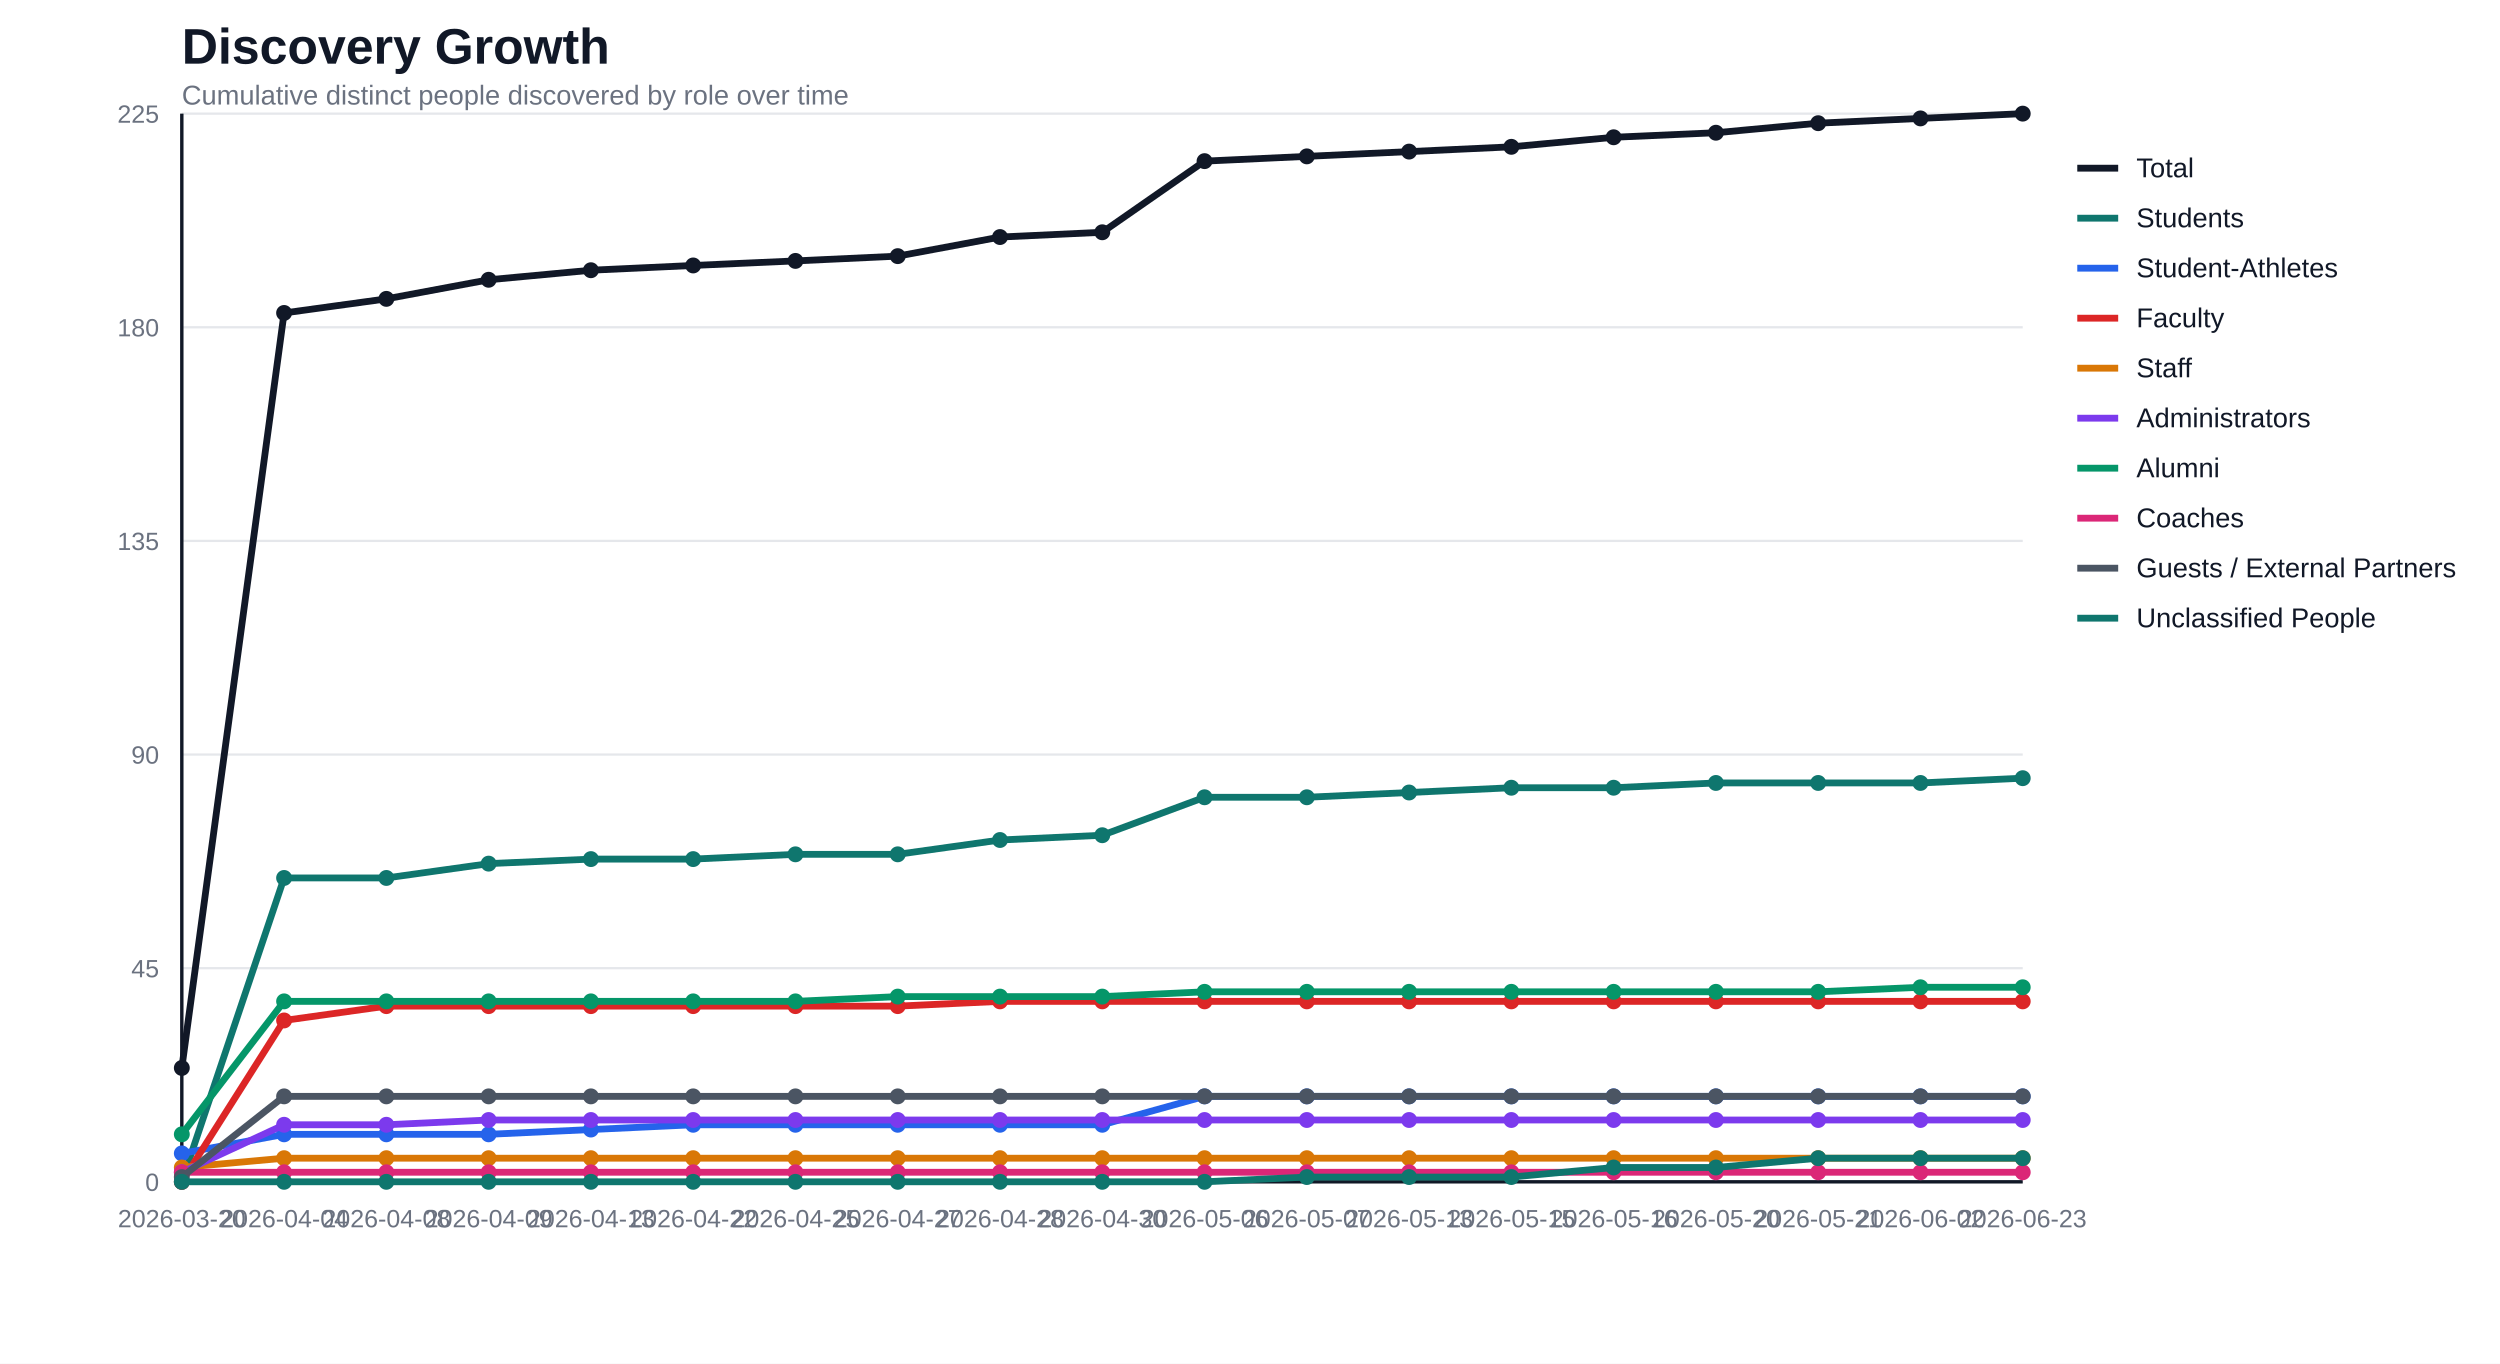
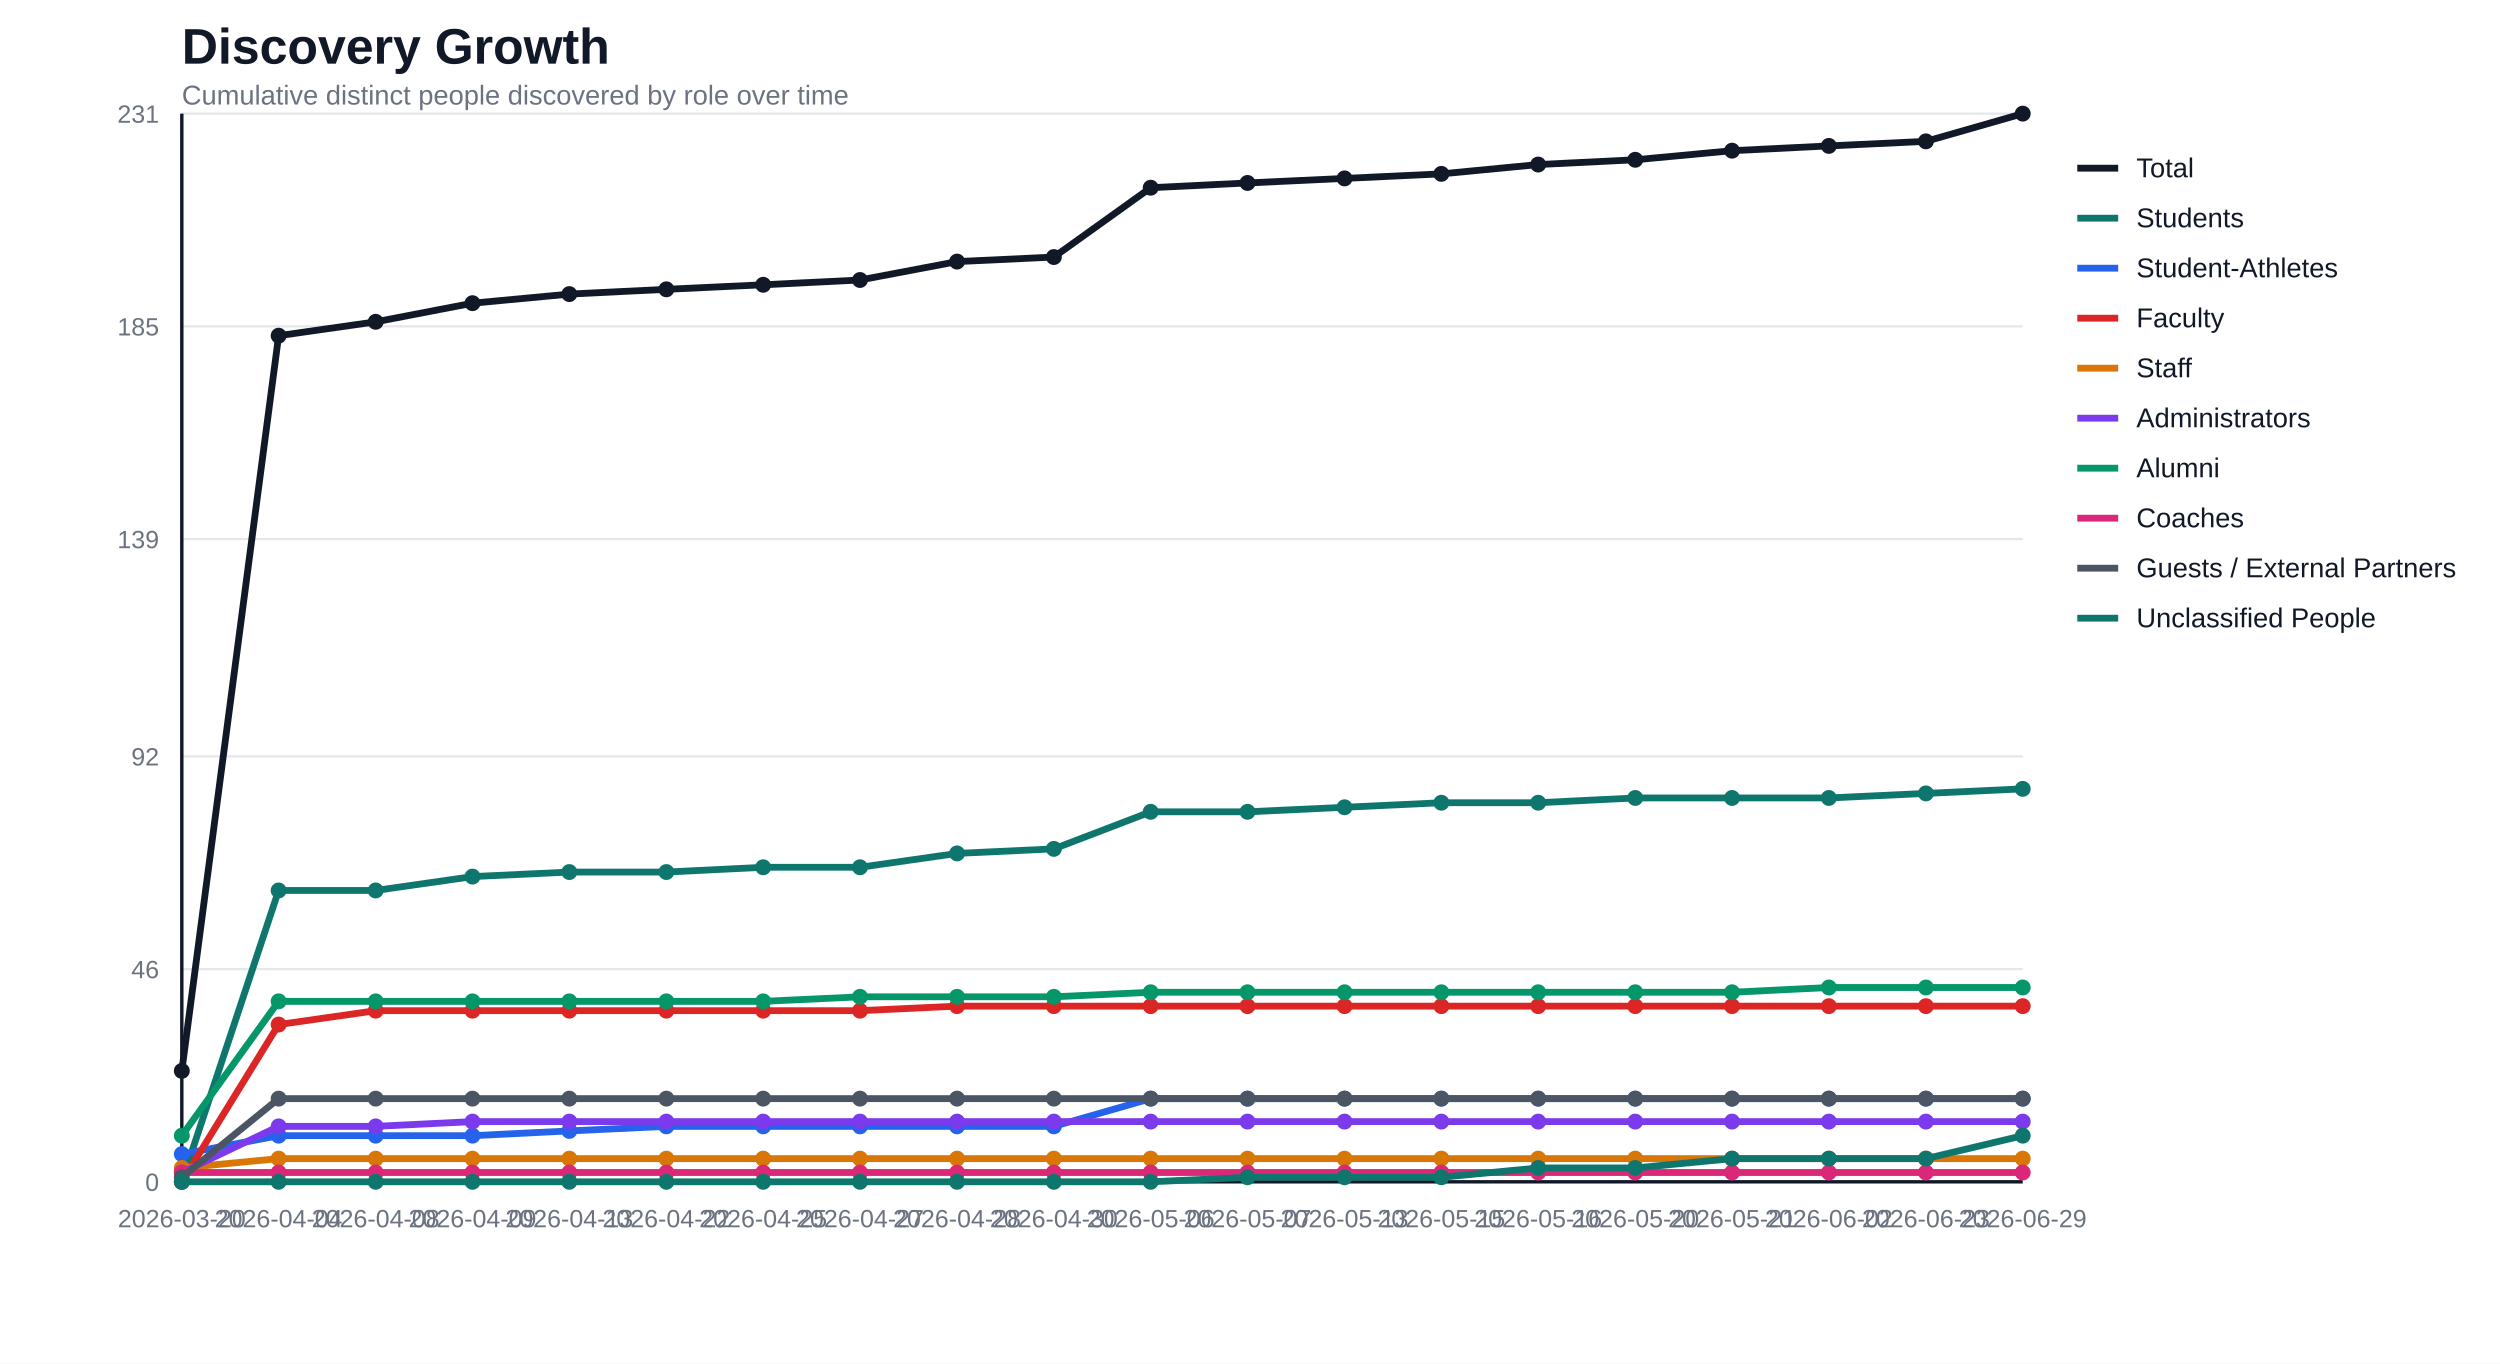
<svg xmlns="http://www.w3.org/2000/svg" width="1100" height="600" viewBox="0 0 1100 600">
  <rect width="100%" height="100%" fill="#ffffff" />
  <text x="80" y="28" font-family="Segoe UI, Arial, sans-serif" font-size="22" font-weight="700" fill="#111827">Discovery Growth</text>
  <text x="80" y="46" font-family="Segoe UI, Arial, sans-serif" font-size="12" fill="#6b7280">Cumulative distinct people discovered by role over time</text>
  <line x1="80" y1="520.0" x2="890" y2="520.0" stroke="#e5e7eb" stroke-width="1" />
  <text x="70" y="524.0" text-anchor="end" font-family="Segoe UI, Arial, sans-serif" font-size="11" fill="#6b7280">0</text>
-   <line x1="80" y1="426.0" x2="890" y2="426.0" stroke="#e5e7eb" stroke-width="1" />
-   <text x="70" y="430.0" text-anchor="end" font-family="Segoe UI, Arial, sans-serif" font-size="11" fill="#6b7280">45</text>
-   <line x1="80" y1="332.0" x2="890" y2="332.0" stroke="#e5e7eb" stroke-width="1" />
-   <text x="70" y="336.0" text-anchor="end" font-family="Segoe UI, Arial, sans-serif" font-size="11" fill="#6b7280">90</text>
-   <line x1="80" y1="238.0" x2="890" y2="238.0" stroke="#e5e7eb" stroke-width="1" />
-   <text x="70" y="242.0" text-anchor="end" font-family="Segoe UI, Arial, sans-serif" font-size="11" fill="#6b7280">135</text>
-   <line x1="80" y1="144.0" x2="890" y2="144.0" stroke="#e5e7eb" stroke-width="1" />
-   <text x="70" y="148.0" text-anchor="end" font-family="Segoe UI, Arial, sans-serif" font-size="11" fill="#6b7280">180</text>
+   <line x1="80" y1="426.4" x2="890" y2="426.4" stroke="#e5e7eb" stroke-width="1" />
+   <text x="70" y="430.4" text-anchor="end" font-family="Segoe UI, Arial, sans-serif" font-size="11" fill="#6b7280">46</text>
+   <line x1="80" y1="332.8" x2="890" y2="332.8" stroke="#e5e7eb" stroke-width="1" />
+   <text x="70" y="336.8" text-anchor="end" font-family="Segoe UI, Arial, sans-serif" font-size="11" fill="#6b7280">92</text>
+   <line x1="80" y1="237.2" x2="890" y2="237.2" stroke="#e5e7eb" stroke-width="1" />
+   <text x="70" y="241.2" text-anchor="end" font-family="Segoe UI, Arial, sans-serif" font-size="11" fill="#6b7280">139</text>
+   <line x1="80" y1="143.6" x2="890" y2="143.6" stroke="#e5e7eb" stroke-width="1" />
+   <text x="70" y="147.6" text-anchor="end" font-family="Segoe UI, Arial, sans-serif" font-size="11" fill="#6b7280">185</text>
  <line x1="80" y1="50.0" x2="890" y2="50.0" stroke="#e5e7eb" stroke-width="1" />
-   <text x="70" y="54.0" text-anchor="end" font-family="Segoe UI, Arial, sans-serif" font-size="11" fill="#6b7280">225</text>
+   <text x="70" y="54.0" text-anchor="end" font-family="Segoe UI, Arial, sans-serif" font-size="11" fill="#6b7280">231</text>
  <line x1="80" y1="50" x2="80" y2="520" stroke="#111827" stroke-width="1.5" />
  <line x1="80" y1="520" x2="890" y2="520" stroke="#111827" stroke-width="1.5" />
  <text x="80.0" y="540" text-anchor="middle" font-family="Segoe UI, Arial, sans-serif" font-size="11" fill="#6b7280">2026-03-20</text>
-   <text x="125.0" y="540" text-anchor="middle" font-family="Segoe UI, Arial, sans-serif" font-size="11" fill="#6b7280">2026-04-04</text>
-   <text x="170.0" y="540" text-anchor="middle" font-family="Segoe UI, Arial, sans-serif" font-size="11" fill="#6b7280">2026-04-08</text>
-   <text x="215.0" y="540" text-anchor="middle" font-family="Segoe UI, Arial, sans-serif" font-size="11" fill="#6b7280">2026-04-09</text>
-   <text x="260.0" y="540" text-anchor="middle" font-family="Segoe UI, Arial, sans-serif" font-size="11" fill="#6b7280">2026-04-13</text>
-   <text x="305.0" y="540" text-anchor="middle" font-family="Segoe UI, Arial, sans-serif" font-size="11" fill="#6b7280">2026-04-22</text>
-   <text x="350.0" y="540" text-anchor="middle" font-family="Segoe UI, Arial, sans-serif" font-size="11" fill="#6b7280">2026-04-25</text>
-   <text x="395.0" y="540" text-anchor="middle" font-family="Segoe UI, Arial, sans-serif" font-size="11" fill="#6b7280">2026-04-27</text>
-   <text x="440.0" y="540" text-anchor="middle" font-family="Segoe UI, Arial, sans-serif" font-size="11" fill="#6b7280">2026-04-28</text>
-   <text x="485.0" y="540" text-anchor="middle" font-family="Segoe UI, Arial, sans-serif" font-size="11" fill="#6b7280">2026-04-30</text>
-   <text x="530.0" y="540" text-anchor="middle" font-family="Segoe UI, Arial, sans-serif" font-size="11" fill="#6b7280">2026-05-06</text>
-   <text x="575.0" y="540" text-anchor="middle" font-family="Segoe UI, Arial, sans-serif" font-size="11" fill="#6b7280">2026-05-07</text>
-   <text x="620.0" y="540" text-anchor="middle" font-family="Segoe UI, Arial, sans-serif" font-size="11" fill="#6b7280">2026-05-13</text>
-   <text x="665.0" y="540" text-anchor="middle" font-family="Segoe UI, Arial, sans-serif" font-size="11" fill="#6b7280">2026-05-15</text>
-   <text x="710.0" y="540" text-anchor="middle" font-family="Segoe UI, Arial, sans-serif" font-size="11" fill="#6b7280">2026-05-16</text>
-   <text x="755.0" y="540" text-anchor="middle" font-family="Segoe UI, Arial, sans-serif" font-size="11" fill="#6b7280">2026-05-20</text>
-   <text x="800.0" y="540" text-anchor="middle" font-family="Segoe UI, Arial, sans-serif" font-size="11" fill="#6b7280">2026-05-21</text>
-   <text x="845.0" y="540" text-anchor="middle" font-family="Segoe UI, Arial, sans-serif" font-size="11" fill="#6b7280">2026-06-02</text>
-   <text x="890.0" y="540" text-anchor="middle" font-family="Segoe UI, Arial, sans-serif" font-size="11" fill="#6b7280">2026-06-23</text>
-   <polyline fill="none" stroke="#111827" stroke-width="3" stroke-linejoin="round" stroke-linecap="round" points="80.0,469.9 125.0,137.7 170.0,131.5 215.0,123.1 260.0,118.9 305.0,116.8 350.0,114.8 395.0,112.7 440.0,104.3 485.0,102.2 530.0,70.9 575.0,68.8 620.0,66.7 665.0,64.6 710.0,60.4 755.0,58.4 800.0,54.2 845.0,52.1 890.0,50.0" />
-   <circle cx="80.0" cy="469.9" r="3.5" fill="#111827" />
-   <circle cx="125.0" cy="137.7" r="3.5" fill="#111827" />
-   <circle cx="170.0" cy="131.5" r="3.5" fill="#111827" />
-   <circle cx="215.0" cy="123.1" r="3.5" fill="#111827" />
-   <circle cx="260.0" cy="118.9" r="3.5" fill="#111827" />
-   <circle cx="305.0" cy="116.8" r="3.5" fill="#111827" />
-   <circle cx="350.0" cy="114.8" r="3.5" fill="#111827" />
-   <circle cx="395.0" cy="112.7" r="3.5" fill="#111827" />
-   <circle cx="440.0" cy="104.3" r="3.5" fill="#111827" />
-   <circle cx="485.0" cy="102.2" r="3.5" fill="#111827" />
-   <circle cx="530.0" cy="70.9" r="3.5" fill="#111827" />
-   <circle cx="575.0" cy="68.8" r="3.5" fill="#111827" />
-   <circle cx="620.0" cy="66.7" r="3.5" fill="#111827" />
-   <circle cx="665.0" cy="64.6" r="3.5" fill="#111827" />
-   <circle cx="710.0" cy="60.4" r="3.5" fill="#111827" />
-   <circle cx="755.0" cy="58.4" r="3.5" fill="#111827" />
-   <circle cx="800.0" cy="54.2" r="3.5" fill="#111827" />
-   <circle cx="845.0" cy="52.1" r="3.5" fill="#111827" />
+   <text x="122.6" y="540" text-anchor="middle" font-family="Segoe UI, Arial, sans-serif" font-size="11" fill="#6b7280">2026-04-04</text>
+   <text x="165.3" y="540" text-anchor="middle" font-family="Segoe UI, Arial, sans-serif" font-size="11" fill="#6b7280">2026-04-08</text>
+   <text x="207.9" y="540" text-anchor="middle" font-family="Segoe UI, Arial, sans-serif" font-size="11" fill="#6b7280">2026-04-09</text>
+   <text x="250.5" y="540" text-anchor="middle" font-family="Segoe UI, Arial, sans-serif" font-size="11" fill="#6b7280">2026-04-13</text>
+   <text x="293.2" y="540" text-anchor="middle" font-family="Segoe UI, Arial, sans-serif" font-size="11" fill="#6b7280">2026-04-22</text>
+   <text x="335.8" y="540" text-anchor="middle" font-family="Segoe UI, Arial, sans-serif" font-size="11" fill="#6b7280">2026-04-25</text>
+   <text x="378.4" y="540" text-anchor="middle" font-family="Segoe UI, Arial, sans-serif" font-size="11" fill="#6b7280">2026-04-27</text>
+   <text x="421.1" y="540" text-anchor="middle" font-family="Segoe UI, Arial, sans-serif" font-size="11" fill="#6b7280">2026-04-28</text>
+   <text x="463.7" y="540" text-anchor="middle" font-family="Segoe UI, Arial, sans-serif" font-size="11" fill="#6b7280">2026-04-30</text>
+   <text x="506.3" y="540" text-anchor="middle" font-family="Segoe UI, Arial, sans-serif" font-size="11" fill="#6b7280">2026-05-06</text>
+   <text x="548.9" y="540" text-anchor="middle" font-family="Segoe UI, Arial, sans-serif" font-size="11" fill="#6b7280">2026-05-07</text>
+   <text x="591.6" y="540" text-anchor="middle" font-family="Segoe UI, Arial, sans-serif" font-size="11" fill="#6b7280">2026-05-13</text>
+   <text x="634.2" y="540" text-anchor="middle" font-family="Segoe UI, Arial, sans-serif" font-size="11" fill="#6b7280">2026-05-15</text>
+   <text x="676.8" y="540" text-anchor="middle" font-family="Segoe UI, Arial, sans-serif" font-size="11" fill="#6b7280">2026-05-16</text>
+   <text x="719.5" y="540" text-anchor="middle" font-family="Segoe UI, Arial, sans-serif" font-size="11" fill="#6b7280">2026-05-20</text>
+   <text x="762.1" y="540" text-anchor="middle" font-family="Segoe UI, Arial, sans-serif" font-size="11" fill="#6b7280">2026-05-21</text>
+   <text x="804.7" y="540" text-anchor="middle" font-family="Segoe UI, Arial, sans-serif" font-size="11" fill="#6b7280">2026-06-02</text>
+   <text x="847.4" y="540" text-anchor="middle" font-family="Segoe UI, Arial, sans-serif" font-size="11" fill="#6b7280">2026-06-23</text>
+   <text x="890.0" y="540" text-anchor="middle" font-family="Segoe UI, Arial, sans-serif" font-size="11" fill="#6b7280">2026-06-29</text>
+   <polyline fill="none" stroke="#111827" stroke-width="3" stroke-linejoin="round" stroke-linecap="round" points="80.0,471.2 122.6,147.7 165.3,141.6 207.9,133.4 250.5,129.4 293.2,127.3 335.8,125.3 378.4,123.2 421.1,115.1 463.7,113.1 506.3,82.6 548.9,80.5 591.6,78.5 634.2,76.5 676.8,72.4 719.5,70.3 762.1,66.3 804.7,64.2 847.4,62.2 890.0,50.0" />
+   <circle cx="80.0" cy="471.2" r="3.5" fill="#111827" />
+   <circle cx="122.6" cy="147.7" r="3.5" fill="#111827" />
+   <circle cx="165.3" cy="141.6" r="3.5" fill="#111827" />
+   <circle cx="207.9" cy="133.4" r="3.5" fill="#111827" />
+   <circle cx="250.5" cy="129.4" r="3.5" fill="#111827" />
+   <circle cx="293.2" cy="127.3" r="3.5" fill="#111827" />
+   <circle cx="335.8" cy="125.3" r="3.5" fill="#111827" />
+   <circle cx="378.4" cy="123.2" r="3.5" fill="#111827" />
+   <circle cx="421.1" cy="115.1" r="3.5" fill="#111827" />
+   <circle cx="463.7" cy="113.1" r="3.5" fill="#111827" />
+   <circle cx="506.3" cy="82.6" r="3.5" fill="#111827" />
+   <circle cx="548.9" cy="80.5" r="3.5" fill="#111827" />
+   <circle cx="591.6" cy="78.5" r="3.5" fill="#111827" />
+   <circle cx="634.2" cy="76.5" r="3.5" fill="#111827" />
+   <circle cx="676.8" cy="72.4" r="3.5" fill="#111827" />
+   <circle cx="719.5" cy="70.3" r="3.5" fill="#111827" />
+   <circle cx="762.1" cy="66.3" r="3.5" fill="#111827" />
+   <circle cx="804.7" cy="64.2" r="3.5" fill="#111827" />
+   <circle cx="847.4" cy="62.2" r="3.5" fill="#111827" />
  <circle cx="890.0" cy="50.0" r="3.5" fill="#111827" />
-   <polyline fill="none" stroke="#0f766e" stroke-width="3" stroke-linejoin="round" stroke-linecap="round" points="80.0,520.0 125.0,386.3 170.0,386.3 215.0,380.0 260.0,378.0 305.0,378.0 350.0,375.9 395.0,375.9 440.0,369.6 485.0,367.5 530.0,350.8 575.0,350.8 620.0,348.7 665.0,346.6 710.0,346.6 755.0,344.5 800.0,344.5 845.0,344.5 890.0,342.4" />
+   <polyline fill="none" stroke="#0f766e" stroke-width="3" stroke-linejoin="round" stroke-linecap="round" points="80.0,520.0 122.6,391.8 165.3,391.8 207.9,385.7 250.5,383.7 293.2,383.7 335.8,381.6 378.4,381.6 421.1,375.5 463.7,373.5 506.3,357.2 548.9,357.2 591.6,355.2 634.2,353.2 676.8,353.2 719.5,351.1 762.1,351.1 804.7,351.1 847.4,349.1 890.0,347.1" />
  <circle cx="80.0" cy="520.0" r="3.5" fill="#0f766e" />
-   <circle cx="125.0" cy="386.3" r="3.5" fill="#0f766e" />
-   <circle cx="170.0" cy="386.3" r="3.5" fill="#0f766e" />
-   <circle cx="215.0" cy="380.0" r="3.5" fill="#0f766e" />
-   <circle cx="260.0" cy="378.0" r="3.5" fill="#0f766e" />
-   <circle cx="305.0" cy="378.0" r="3.5" fill="#0f766e" />
-   <circle cx="350.0" cy="375.9" r="3.5" fill="#0f766e" />
-   <circle cx="395.0" cy="375.9" r="3.5" fill="#0f766e" />
-   <circle cx="440.0" cy="369.6" r="3.5" fill="#0f766e" />
-   <circle cx="485.0" cy="367.5" r="3.5" fill="#0f766e" />
-   <circle cx="530.0" cy="350.8" r="3.5" fill="#0f766e" />
-   <circle cx="575.0" cy="350.8" r="3.5" fill="#0f766e" />
-   <circle cx="620.0" cy="348.7" r="3.5" fill="#0f766e" />
-   <circle cx="665.0" cy="346.6" r="3.5" fill="#0f766e" />
-   <circle cx="710.0" cy="346.6" r="3.5" fill="#0f766e" />
-   <circle cx="755.0" cy="344.5" r="3.5" fill="#0f766e" />
-   <circle cx="800.0" cy="344.5" r="3.5" fill="#0f766e" />
-   <circle cx="845.0" cy="344.5" r="3.5" fill="#0f766e" />
-   <circle cx="890.0" cy="342.4" r="3.5" fill="#0f766e" />
-   <polyline fill="none" stroke="#2563eb" stroke-width="3" stroke-linejoin="round" stroke-linecap="round" points="80.0,507.5 125.0,499.1 170.0,499.1 215.0,499.1 260.0,497.0 305.0,494.9 350.0,494.9 395.0,494.9 440.0,494.9 485.0,494.9 530.0,482.4 575.0,482.4 620.0,482.4 665.0,482.4 710.0,482.4 755.0,482.4 800.0,482.4 845.0,482.4 890.0,482.4" />
-   <circle cx="80.0" cy="507.5" r="3.5" fill="#2563eb" />
-   <circle cx="125.0" cy="499.1" r="3.5" fill="#2563eb" />
-   <circle cx="170.0" cy="499.1" r="3.5" fill="#2563eb" />
-   <circle cx="215.0" cy="499.1" r="3.5" fill="#2563eb" />
-   <circle cx="260.0" cy="497.0" r="3.5" fill="#2563eb" />
-   <circle cx="305.0" cy="494.9" r="3.5" fill="#2563eb" />
-   <circle cx="350.0" cy="494.9" r="3.5" fill="#2563eb" />
-   <circle cx="395.0" cy="494.9" r="3.5" fill="#2563eb" />
-   <circle cx="440.0" cy="494.9" r="3.5" fill="#2563eb" />
-   <circle cx="485.0" cy="494.9" r="3.5" fill="#2563eb" />
-   <circle cx="530.0" cy="482.4" r="3.5" fill="#2563eb" />
-   <circle cx="575.0" cy="482.4" r="3.5" fill="#2563eb" />
-   <circle cx="620.0" cy="482.4" r="3.5" fill="#2563eb" />
-   <circle cx="665.0" cy="482.4" r="3.5" fill="#2563eb" />
-   <circle cx="710.0" cy="482.4" r="3.5" fill="#2563eb" />
-   <circle cx="755.0" cy="482.4" r="3.5" fill="#2563eb" />
-   <circle cx="800.0" cy="482.4" r="3.5" fill="#2563eb" />
-   <circle cx="845.0" cy="482.4" r="3.5" fill="#2563eb" />
-   <circle cx="890.0" cy="482.4" r="3.5" fill="#2563eb" />
-   <polyline fill="none" stroke="#dc2626" stroke-width="3" stroke-linejoin="round" stroke-linecap="round" points="80.0,520.0 125.0,449.0 170.0,442.7 215.0,442.7 260.0,442.7 305.0,442.7 350.0,442.7 395.0,442.7 440.0,440.6 485.0,440.6 530.0,440.6 575.0,440.6 620.0,440.6 665.0,440.6 710.0,440.6 755.0,440.6 800.0,440.6 845.0,440.6 890.0,440.6" />
+   <circle cx="122.6" cy="391.8" r="3.5" fill="#0f766e" />
+   <circle cx="165.3" cy="391.8" r="3.5" fill="#0f766e" />
+   <circle cx="207.9" cy="385.7" r="3.5" fill="#0f766e" />
+   <circle cx="250.5" cy="383.7" r="3.5" fill="#0f766e" />
+   <circle cx="293.2" cy="383.7" r="3.5" fill="#0f766e" />
+   <circle cx="335.8" cy="381.6" r="3.5" fill="#0f766e" />
+   <circle cx="378.4" cy="381.6" r="3.5" fill="#0f766e" />
+   <circle cx="421.1" cy="375.5" r="3.5" fill="#0f766e" />
+   <circle cx="463.7" cy="373.5" r="3.5" fill="#0f766e" />
+   <circle cx="506.3" cy="357.2" r="3.5" fill="#0f766e" />
+   <circle cx="548.9" cy="357.2" r="3.5" fill="#0f766e" />
+   <circle cx="591.6" cy="355.2" r="3.5" fill="#0f766e" />
+   <circle cx="634.2" cy="353.2" r="3.5" fill="#0f766e" />
+   <circle cx="676.8" cy="353.2" r="3.5" fill="#0f766e" />
+   <circle cx="719.5" cy="351.1" r="3.5" fill="#0f766e" />
+   <circle cx="762.1" cy="351.1" r="3.5" fill="#0f766e" />
+   <circle cx="804.7" cy="351.1" r="3.5" fill="#0f766e" />
+   <circle cx="847.4" cy="349.1" r="3.5" fill="#0f766e" />
+   <circle cx="890.0" cy="347.1" r="3.5" fill="#0f766e" />
+   <polyline fill="none" stroke="#2563eb" stroke-width="3" stroke-linejoin="round" stroke-linecap="round" points="80.0,507.8 122.6,499.7 165.3,499.7 207.9,499.7 250.5,497.6 293.2,495.6 335.8,495.6 378.4,495.6 421.1,495.6 463.7,495.6 506.3,483.4 548.9,483.4 591.6,483.4 634.2,483.4 676.8,483.4 719.5,483.4 762.1,483.4 804.7,483.4 847.4,483.4 890.0,483.4" />
+   <circle cx="80.0" cy="507.8" r="3.5" fill="#2563eb" />
+   <circle cx="122.6" cy="499.7" r="3.5" fill="#2563eb" />
+   <circle cx="165.3" cy="499.7" r="3.5" fill="#2563eb" />
+   <circle cx="207.9" cy="499.7" r="3.5" fill="#2563eb" />
+   <circle cx="250.5" cy="497.6" r="3.5" fill="#2563eb" />
+   <circle cx="293.2" cy="495.6" r="3.5" fill="#2563eb" />
+   <circle cx="335.8" cy="495.6" r="3.5" fill="#2563eb" />
+   <circle cx="378.4" cy="495.6" r="3.5" fill="#2563eb" />
+   <circle cx="421.1" cy="495.6" r="3.5" fill="#2563eb" />
+   <circle cx="463.7" cy="495.6" r="3.5" fill="#2563eb" />
+   <circle cx="506.3" cy="483.4" r="3.5" fill="#2563eb" />
+   <circle cx="548.9" cy="483.4" r="3.5" fill="#2563eb" />
+   <circle cx="591.6" cy="483.4" r="3.5" fill="#2563eb" />
+   <circle cx="634.2" cy="483.4" r="3.5" fill="#2563eb" />
+   <circle cx="676.8" cy="483.4" r="3.5" fill="#2563eb" />
+   <circle cx="719.5" cy="483.4" r="3.5" fill="#2563eb" />
+   <circle cx="762.1" cy="483.4" r="3.5" fill="#2563eb" />
+   <circle cx="804.7" cy="483.4" r="3.5" fill="#2563eb" />
+   <circle cx="847.4" cy="483.4" r="3.5" fill="#2563eb" />
+   <circle cx="890.0" cy="483.4" r="3.5" fill="#2563eb" />
+   <polyline fill="none" stroke="#dc2626" stroke-width="3" stroke-linejoin="round" stroke-linecap="round" points="80.0,520.0 122.6,450.8 165.3,444.7 207.9,444.7 250.5,444.7 293.2,444.7 335.8,444.7 378.4,444.7 421.1,442.7 463.7,442.7 506.3,442.7 548.9,442.7 591.6,442.7 634.2,442.7 676.8,442.7 719.5,442.7 762.1,442.7 804.7,442.7 847.4,442.7 890.0,442.7" />
  <circle cx="80.0" cy="520.0" r="3.5" fill="#dc2626" />
-   <circle cx="125.0" cy="449.0" r="3.5" fill="#dc2626" />
-   <circle cx="170.0" cy="442.7" r="3.5" fill="#dc2626" />
-   <circle cx="215.0" cy="442.7" r="3.5" fill="#dc2626" />
-   <circle cx="260.0" cy="442.7" r="3.5" fill="#dc2626" />
-   <circle cx="305.0" cy="442.7" r="3.5" fill="#dc2626" />
-   <circle cx="350.0" cy="442.7" r="3.5" fill="#dc2626" />
-   <circle cx="395.0" cy="442.7" r="3.5" fill="#dc2626" />
-   <circle cx="440.0" cy="440.6" r="3.5" fill="#dc2626" />
-   <circle cx="485.0" cy="440.6" r="3.5" fill="#dc2626" />
-   <circle cx="530.0" cy="440.6" r="3.5" fill="#dc2626" />
-   <circle cx="575.0" cy="440.6" r="3.5" fill="#dc2626" />
-   <circle cx="620.0" cy="440.6" r="3.5" fill="#dc2626" />
-   <circle cx="665.0" cy="440.6" r="3.5" fill="#dc2626" />
-   <circle cx="710.0" cy="440.6" r="3.5" fill="#dc2626" />
-   <circle cx="755.0" cy="440.6" r="3.5" fill="#dc2626" />
-   <circle cx="800.0" cy="440.6" r="3.5" fill="#dc2626" />
-   <circle cx="845.0" cy="440.6" r="3.5" fill="#dc2626" />
-   <circle cx="890.0" cy="440.6" r="3.5" fill="#dc2626" />
-   <polyline fill="none" stroke="#d97706" stroke-width="3" stroke-linejoin="round" stroke-linecap="round" points="80.0,513.7 125.0,509.6 170.0,509.6 215.0,509.6 260.0,509.6 305.0,509.6 350.0,509.6 395.0,509.6 440.0,509.6 485.0,509.6 530.0,509.6 575.0,509.6 620.0,509.6 665.0,509.6 710.0,509.6 755.0,509.6 800.0,509.6 845.0,509.6 890.0,509.6" />
-   <circle cx="80.0" cy="513.7" r="3.5" fill="#d97706" />
-   <circle cx="125.0" cy="509.6" r="3.5" fill="#d97706" />
-   <circle cx="170.0" cy="509.6" r="3.5" fill="#d97706" />
-   <circle cx="215.0" cy="509.6" r="3.5" fill="#d97706" />
-   <circle cx="260.0" cy="509.6" r="3.5" fill="#d97706" />
-   <circle cx="305.0" cy="509.6" r="3.5" fill="#d97706" />
-   <circle cx="350.0" cy="509.6" r="3.5" fill="#d97706" />
-   <circle cx="395.0" cy="509.6" r="3.5" fill="#d97706" />
-   <circle cx="440.0" cy="509.6" r="3.5" fill="#d97706" />
-   <circle cx="485.0" cy="509.6" r="3.5" fill="#d97706" />
-   <circle cx="530.0" cy="509.6" r="3.5" fill="#d97706" />
-   <circle cx="575.0" cy="509.6" r="3.5" fill="#d97706" />
-   <circle cx="620.0" cy="509.6" r="3.5" fill="#d97706" />
-   <circle cx="665.0" cy="509.6" r="3.5" fill="#d97706" />
-   <circle cx="710.0" cy="509.6" r="3.5" fill="#d97706" />
-   <circle cx="755.0" cy="509.6" r="3.5" fill="#d97706" />
-   <circle cx="800.0" cy="509.6" r="3.5" fill="#d97706" />
-   <circle cx="845.0" cy="509.6" r="3.5" fill="#d97706" />
-   <circle cx="890.0" cy="509.6" r="3.5" fill="#d97706" />
-   <polyline fill="none" stroke="#7c3aed" stroke-width="3" stroke-linejoin="round" stroke-linecap="round" points="80.0,515.8 125.0,494.9 170.0,494.9 215.0,492.8 260.0,492.8 305.0,492.8 350.0,492.8 395.0,492.8 440.0,492.8 485.0,492.8 530.0,492.8 575.0,492.8 620.0,492.8 665.0,492.8 710.0,492.8 755.0,492.8 800.0,492.8 845.0,492.8 890.0,492.8" />
-   <circle cx="80.0" cy="515.8" r="3.5" fill="#7c3aed" />
-   <circle cx="125.0" cy="494.9" r="3.5" fill="#7c3aed" />
-   <circle cx="170.0" cy="494.9" r="3.5" fill="#7c3aed" />
-   <circle cx="215.0" cy="492.8" r="3.5" fill="#7c3aed" />
-   <circle cx="260.0" cy="492.8" r="3.5" fill="#7c3aed" />
-   <circle cx="305.0" cy="492.8" r="3.5" fill="#7c3aed" />
-   <circle cx="350.0" cy="492.8" r="3.5" fill="#7c3aed" />
-   <circle cx="395.0" cy="492.8" r="3.5" fill="#7c3aed" />
-   <circle cx="440.0" cy="492.8" r="3.5" fill="#7c3aed" />
-   <circle cx="485.0" cy="492.8" r="3.5" fill="#7c3aed" />
-   <circle cx="530.0" cy="492.8" r="3.5" fill="#7c3aed" />
-   <circle cx="575.0" cy="492.8" r="3.5" fill="#7c3aed" />
-   <circle cx="620.0" cy="492.8" r="3.5" fill="#7c3aed" />
-   <circle cx="665.0" cy="492.8" r="3.5" fill="#7c3aed" />
-   <circle cx="710.0" cy="492.8" r="3.5" fill="#7c3aed" />
-   <circle cx="755.0" cy="492.8" r="3.5" fill="#7c3aed" />
-   <circle cx="800.0" cy="492.8" r="3.5" fill="#7c3aed" />
-   <circle cx="845.0" cy="492.8" r="3.5" fill="#7c3aed" />
-   <circle cx="890.0" cy="492.8" r="3.5" fill="#7c3aed" />
-   <polyline fill="none" stroke="#059669" stroke-width="3" stroke-linejoin="round" stroke-linecap="round" points="80.0,499.1 125.0,440.6 170.0,440.6 215.0,440.6 260.0,440.6 305.0,440.6 350.0,440.6 395.0,438.5 440.0,438.5 485.0,438.5 530.0,436.4 575.0,436.4 620.0,436.4 665.0,436.4 710.0,436.4 755.0,436.4 800.0,436.4 845.0,434.4 890.0,434.4" />
-   <circle cx="80.0" cy="499.1" r="3.5" fill="#059669" />
-   <circle cx="125.0" cy="440.6" r="3.5" fill="#059669" />
-   <circle cx="170.0" cy="440.6" r="3.5" fill="#059669" />
-   <circle cx="215.0" cy="440.6" r="3.5" fill="#059669" />
-   <circle cx="260.0" cy="440.6" r="3.5" fill="#059669" />
-   <circle cx="305.0" cy="440.6" r="3.5" fill="#059669" />
-   <circle cx="350.0" cy="440.6" r="3.5" fill="#059669" />
-   <circle cx="395.0" cy="438.5" r="3.5" fill="#059669" />
-   <circle cx="440.0" cy="438.5" r="3.5" fill="#059669" />
-   <circle cx="485.0" cy="438.5" r="3.5" fill="#059669" />
-   <circle cx="530.0" cy="436.4" r="3.5" fill="#059669" />
-   <circle cx="575.0" cy="436.4" r="3.5" fill="#059669" />
-   <circle cx="620.0" cy="436.4" r="3.5" fill="#059669" />
-   <circle cx="665.0" cy="436.4" r="3.5" fill="#059669" />
-   <circle cx="710.0" cy="436.4" r="3.5" fill="#059669" />
-   <circle cx="755.0" cy="436.4" r="3.5" fill="#059669" />
-   <circle cx="800.0" cy="436.4" r="3.5" fill="#059669" />
-   <circle cx="845.0" cy="434.4" r="3.5" fill="#059669" />
-   <circle cx="890.0" cy="434.4" r="3.5" fill="#059669" />
-   <polyline fill="none" stroke="#db2777" stroke-width="3" stroke-linejoin="round" stroke-linecap="round" points="80.0,515.8 125.0,515.8 170.0,515.8 215.0,515.8 260.0,515.8 305.0,515.8 350.0,515.8 395.0,515.8 440.0,515.8 485.0,515.8 530.0,515.8 575.0,515.8 620.0,515.8 665.0,515.8 710.0,515.8 755.0,515.8 800.0,515.8 845.0,515.8 890.0,515.8" />
-   <circle cx="80.0" cy="515.8" r="3.5" fill="#db2777" />
-   <circle cx="125.0" cy="515.8" r="3.5" fill="#db2777" />
-   <circle cx="170.0" cy="515.8" r="3.5" fill="#db2777" />
-   <circle cx="215.0" cy="515.8" r="3.5" fill="#db2777" />
-   <circle cx="260.0" cy="515.8" r="3.5" fill="#db2777" />
-   <circle cx="305.0" cy="515.8" r="3.5" fill="#db2777" />
-   <circle cx="350.0" cy="515.8" r="3.5" fill="#db2777" />
-   <circle cx="395.0" cy="515.8" r="3.5" fill="#db2777" />
-   <circle cx="440.0" cy="515.8" r="3.5" fill="#db2777" />
-   <circle cx="485.0" cy="515.8" r="3.5" fill="#db2777" />
-   <circle cx="530.0" cy="515.8" r="3.5" fill="#db2777" />
-   <circle cx="575.0" cy="515.8" r="3.5" fill="#db2777" />
-   <circle cx="620.0" cy="515.8" r="3.5" fill="#db2777" />
-   <circle cx="665.0" cy="515.8" r="3.5" fill="#db2777" />
-   <circle cx="710.0" cy="515.8" r="3.5" fill="#db2777" />
-   <circle cx="755.0" cy="515.8" r="3.5" fill="#db2777" />
-   <circle cx="800.0" cy="515.8" r="3.5" fill="#db2777" />
-   <circle cx="845.0" cy="515.8" r="3.5" fill="#db2777" />
-   <circle cx="890.0" cy="515.8" r="3.5" fill="#db2777" />
-   <polyline fill="none" stroke="#4b5563" stroke-width="3" stroke-linejoin="round" stroke-linecap="round" points="80.0,517.9 125.0,482.4 170.0,482.4 215.0,482.4 260.0,482.4 305.0,482.4 350.0,482.4 395.0,482.4 440.0,482.4 485.0,482.4 530.0,482.4 575.0,482.4 620.0,482.4 665.0,482.4 710.0,482.4 755.0,482.4 800.0,482.4 845.0,482.4 890.0,482.4" />
-   <circle cx="80.0" cy="517.9" r="3.5" fill="#4b5563" />
-   <circle cx="125.0" cy="482.4" r="3.5" fill="#4b5563" />
-   <circle cx="170.0" cy="482.4" r="3.5" fill="#4b5563" />
-   <circle cx="215.0" cy="482.4" r="3.5" fill="#4b5563" />
-   <circle cx="260.0" cy="482.4" r="3.5" fill="#4b5563" />
-   <circle cx="305.0" cy="482.4" r="3.5" fill="#4b5563" />
-   <circle cx="350.0" cy="482.4" r="3.5" fill="#4b5563" />
-   <circle cx="395.0" cy="482.4" r="3.5" fill="#4b5563" />
-   <circle cx="440.0" cy="482.4" r="3.5" fill="#4b5563" />
-   <circle cx="485.0" cy="482.4" r="3.5" fill="#4b5563" />
-   <circle cx="530.0" cy="482.4" r="3.5" fill="#4b5563" />
-   <circle cx="575.0" cy="482.4" r="3.5" fill="#4b5563" />
-   <circle cx="620.0" cy="482.4" r="3.5" fill="#4b5563" />
-   <circle cx="665.0" cy="482.4" r="3.5" fill="#4b5563" />
-   <circle cx="710.0" cy="482.4" r="3.5" fill="#4b5563" />
-   <circle cx="755.0" cy="482.4" r="3.5" fill="#4b5563" />
-   <circle cx="800.0" cy="482.4" r="3.5" fill="#4b5563" />
-   <circle cx="845.0" cy="482.4" r="3.5" fill="#4b5563" />
-   <circle cx="890.0" cy="482.4" r="3.5" fill="#4b5563" />
-   <polyline fill="none" stroke="#0f766e" stroke-width="3" stroke-linejoin="round" stroke-linecap="round" points="80.0,520.0 125.0,520.0 170.0,520.0 215.0,520.0 260.0,520.0 305.0,520.0 350.0,520.0 395.0,520.0 440.0,520.0 485.0,520.0 530.0,520.0 575.0,517.9 620.0,517.9 665.0,517.9 710.0,513.7 755.0,513.7 800.0,509.6 845.0,509.6 890.0,509.6" />
+   <circle cx="122.6" cy="450.8" r="3.5" fill="#dc2626" />
+   <circle cx="165.3" cy="444.7" r="3.5" fill="#dc2626" />
+   <circle cx="207.9" cy="444.7" r="3.5" fill="#dc2626" />
+   <circle cx="250.5" cy="444.7" r="3.5" fill="#dc2626" />
+   <circle cx="293.2" cy="444.7" r="3.5" fill="#dc2626" />
+   <circle cx="335.8" cy="444.7" r="3.5" fill="#dc2626" />
+   <circle cx="378.4" cy="444.7" r="3.5" fill="#dc2626" />
+   <circle cx="421.1" cy="442.7" r="3.5" fill="#dc2626" />
+   <circle cx="463.7" cy="442.7" r="3.5" fill="#dc2626" />
+   <circle cx="506.3" cy="442.7" r="3.5" fill="#dc2626" />
+   <circle cx="548.9" cy="442.7" r="3.5" fill="#dc2626" />
+   <circle cx="591.6" cy="442.7" r="3.5" fill="#dc2626" />
+   <circle cx="634.2" cy="442.7" r="3.5" fill="#dc2626" />
+   <circle cx="676.8" cy="442.7" r="3.5" fill="#dc2626" />
+   <circle cx="719.5" cy="442.7" r="3.5" fill="#dc2626" />
+   <circle cx="762.1" cy="442.7" r="3.5" fill="#dc2626" />
+   <circle cx="804.7" cy="442.7" r="3.5" fill="#dc2626" />
+   <circle cx="847.4" cy="442.7" r="3.5" fill="#dc2626" />
+   <circle cx="890.0" cy="442.7" r="3.5" fill="#dc2626" />
+   <polyline fill="none" stroke="#d97706" stroke-width="3" stroke-linejoin="round" stroke-linecap="round" points="80.0,513.9 122.6,509.8 165.3,509.8 207.9,509.8 250.5,509.8 293.2,509.8 335.8,509.8 378.4,509.8 421.1,509.8 463.7,509.8 506.3,509.8 548.9,509.8 591.6,509.8 634.2,509.8 676.8,509.8 719.5,509.8 762.1,509.8 804.7,509.8 847.4,509.8 890.0,509.8" />
+   <circle cx="80.0" cy="513.9" r="3.5" fill="#d97706" />
+   <circle cx="122.6" cy="509.8" r="3.5" fill="#d97706" />
+   <circle cx="165.3" cy="509.8" r="3.5" fill="#d97706" />
+   <circle cx="207.9" cy="509.8" r="3.5" fill="#d97706" />
+   <circle cx="250.5" cy="509.8" r="3.5" fill="#d97706" />
+   <circle cx="293.2" cy="509.8" r="3.5" fill="#d97706" />
+   <circle cx="335.8" cy="509.8" r="3.5" fill="#d97706" />
+   <circle cx="378.4" cy="509.8" r="3.5" fill="#d97706" />
+   <circle cx="421.1" cy="509.8" r="3.5" fill="#d97706" />
+   <circle cx="463.7" cy="509.8" r="3.5" fill="#d97706" />
+   <circle cx="506.3" cy="509.8" r="3.5" fill="#d97706" />
+   <circle cx="548.9" cy="509.8" r="3.5" fill="#d97706" />
+   <circle cx="591.6" cy="509.8" r="3.5" fill="#d97706" />
+   <circle cx="634.2" cy="509.8" r="3.5" fill="#d97706" />
+   <circle cx="676.8" cy="509.8" r="3.5" fill="#d97706" />
+   <circle cx="719.5" cy="509.8" r="3.5" fill="#d97706" />
+   <circle cx="762.1" cy="509.8" r="3.5" fill="#d97706" />
+   <circle cx="804.7" cy="509.8" r="3.5" fill="#d97706" />
+   <circle cx="847.4" cy="509.8" r="3.5" fill="#d97706" />
+   <circle cx="890.0" cy="509.8" r="3.5" fill="#d97706" />
+   <polyline fill="none" stroke="#7c3aed" stroke-width="3" stroke-linejoin="round" stroke-linecap="round" points="80.0,515.9 122.6,495.6 165.3,495.6 207.9,493.5 250.5,493.5 293.2,493.5 335.8,493.5 378.4,493.5 421.1,493.5 463.7,493.5 506.3,493.5 548.9,493.5 591.6,493.5 634.2,493.5 676.8,493.5 719.5,493.5 762.1,493.5 804.7,493.5 847.4,493.5 890.0,493.5" />
+   <circle cx="80.0" cy="515.9" r="3.5" fill="#7c3aed" />
+   <circle cx="122.6" cy="495.6" r="3.5" fill="#7c3aed" />
+   <circle cx="165.3" cy="495.6" r="3.5" fill="#7c3aed" />
+   <circle cx="207.9" cy="493.5" r="3.5" fill="#7c3aed" />
+   <circle cx="250.5" cy="493.5" r="3.5" fill="#7c3aed" />
+   <circle cx="293.2" cy="493.5" r="3.5" fill="#7c3aed" />
+   <circle cx="335.8" cy="493.5" r="3.5" fill="#7c3aed" />
+   <circle cx="378.4" cy="493.5" r="3.5" fill="#7c3aed" />
+   <circle cx="421.1" cy="493.5" r="3.5" fill="#7c3aed" />
+   <circle cx="463.7" cy="493.5" r="3.5" fill="#7c3aed" />
+   <circle cx="506.3" cy="493.5" r="3.5" fill="#7c3aed" />
+   <circle cx="548.9" cy="493.5" r="3.5" fill="#7c3aed" />
+   <circle cx="591.6" cy="493.5" r="3.5" fill="#7c3aed" />
+   <circle cx="634.2" cy="493.5" r="3.5" fill="#7c3aed" />
+   <circle cx="676.8" cy="493.5" r="3.5" fill="#7c3aed" />
+   <circle cx="719.5" cy="493.5" r="3.5" fill="#7c3aed" />
+   <circle cx="762.1" cy="493.5" r="3.5" fill="#7c3aed" />
+   <circle cx="804.7" cy="493.5" r="3.5" fill="#7c3aed" />
+   <circle cx="847.4" cy="493.5" r="3.5" fill="#7c3aed" />
+   <circle cx="890.0" cy="493.5" r="3.5" fill="#7c3aed" />
+   <polyline fill="none" stroke="#059669" stroke-width="3" stroke-linejoin="round" stroke-linecap="round" points="80.0,499.7 122.6,440.6 165.3,440.6 207.9,440.6 250.5,440.6 293.2,440.6 335.8,440.6 378.4,438.6 421.1,438.6 463.7,438.6 506.3,436.6 548.9,436.6 591.6,436.6 634.2,436.6 676.8,436.6 719.5,436.6 762.1,436.6 804.7,434.5 847.4,434.5 890.0,434.5" />
+   <circle cx="80.0" cy="499.7" r="3.5" fill="#059669" />
+   <circle cx="122.6" cy="440.6" r="3.5" fill="#059669" />
+   <circle cx="165.3" cy="440.6" r="3.5" fill="#059669" />
+   <circle cx="207.9" cy="440.6" r="3.5" fill="#059669" />
+   <circle cx="250.5" cy="440.6" r="3.5" fill="#059669" />
+   <circle cx="293.2" cy="440.6" r="3.5" fill="#059669" />
+   <circle cx="335.8" cy="440.6" r="3.5" fill="#059669" />
+   <circle cx="378.4" cy="438.6" r="3.5" fill="#059669" />
+   <circle cx="421.1" cy="438.6" r="3.5" fill="#059669" />
+   <circle cx="463.7" cy="438.6" r="3.5" fill="#059669" />
+   <circle cx="506.3" cy="436.6" r="3.5" fill="#059669" />
+   <circle cx="548.9" cy="436.6" r="3.5" fill="#059669" />
+   <circle cx="591.6" cy="436.6" r="3.5" fill="#059669" />
+   <circle cx="634.2" cy="436.6" r="3.5" fill="#059669" />
+   <circle cx="676.8" cy="436.6" r="3.5" fill="#059669" />
+   <circle cx="719.5" cy="436.6" r="3.5" fill="#059669" />
+   <circle cx="762.1" cy="436.6" r="3.5" fill="#059669" />
+   <circle cx="804.7" cy="434.5" r="3.5" fill="#059669" />
+   <circle cx="847.4" cy="434.5" r="3.5" fill="#059669" />
+   <circle cx="890.0" cy="434.5" r="3.5" fill="#059669" />
+   <polyline fill="none" stroke="#db2777" stroke-width="3" stroke-linejoin="round" stroke-linecap="round" points="80.0,515.9 122.6,515.9 165.3,515.9 207.9,515.9 250.5,515.9 293.2,515.9 335.8,515.9 378.4,515.9 421.1,515.9 463.7,515.9 506.3,515.9 548.9,515.9 591.6,515.9 634.2,515.9 676.8,515.9 719.5,515.9 762.1,515.9 804.7,515.9 847.4,515.9 890.0,515.9" />
+   <circle cx="80.0" cy="515.9" r="3.5" fill="#db2777" />
+   <circle cx="122.6" cy="515.9" r="3.5" fill="#db2777" />
+   <circle cx="165.3" cy="515.9" r="3.5" fill="#db2777" />
+   <circle cx="207.9" cy="515.9" r="3.5" fill="#db2777" />
+   <circle cx="250.5" cy="515.9" r="3.5" fill="#db2777" />
+   <circle cx="293.2" cy="515.9" r="3.5" fill="#db2777" />
+   <circle cx="335.8" cy="515.9" r="3.5" fill="#db2777" />
+   <circle cx="378.4" cy="515.9" r="3.5" fill="#db2777" />
+   <circle cx="421.1" cy="515.9" r="3.5" fill="#db2777" />
+   <circle cx="463.7" cy="515.9" r="3.5" fill="#db2777" />
+   <circle cx="506.3" cy="515.9" r="3.5" fill="#db2777" />
+   <circle cx="548.9" cy="515.9" r="3.5" fill="#db2777" />
+   <circle cx="591.6" cy="515.9" r="3.5" fill="#db2777" />
+   <circle cx="634.2" cy="515.9" r="3.5" fill="#db2777" />
+   <circle cx="676.8" cy="515.9" r="3.5" fill="#db2777" />
+   <circle cx="719.5" cy="515.9" r="3.5" fill="#db2777" />
+   <circle cx="762.1" cy="515.9" r="3.5" fill="#db2777" />
+   <circle cx="804.7" cy="515.9" r="3.5" fill="#db2777" />
+   <circle cx="847.4" cy="515.9" r="3.5" fill="#db2777" />
+   <circle cx="890.0" cy="515.9" r="3.5" fill="#db2777" />
+   <polyline fill="none" stroke="#4b5563" stroke-width="3" stroke-linejoin="round" stroke-linecap="round" points="80.0,518.0 122.6,483.4 165.3,483.4 207.9,483.4 250.5,483.4 293.2,483.4 335.8,483.4 378.4,483.4 421.1,483.4 463.7,483.4 506.3,483.4 548.9,483.4 591.6,483.4 634.2,483.4 676.8,483.4 719.5,483.4 762.1,483.4 804.7,483.4 847.4,483.4 890.0,483.4" />
+   <circle cx="80.0" cy="518.0" r="3.5" fill="#4b5563" />
+   <circle cx="122.6" cy="483.4" r="3.5" fill="#4b5563" />
+   <circle cx="165.3" cy="483.4" r="3.5" fill="#4b5563" />
+   <circle cx="207.9" cy="483.4" r="3.5" fill="#4b5563" />
+   <circle cx="250.5" cy="483.4" r="3.5" fill="#4b5563" />
+   <circle cx="293.2" cy="483.4" r="3.5" fill="#4b5563" />
+   <circle cx="335.8" cy="483.4" r="3.5" fill="#4b5563" />
+   <circle cx="378.4" cy="483.4" r="3.5" fill="#4b5563" />
+   <circle cx="421.1" cy="483.4" r="3.5" fill="#4b5563" />
+   <circle cx="463.7" cy="483.4" r="3.5" fill="#4b5563" />
+   <circle cx="506.3" cy="483.4" r="3.5" fill="#4b5563" />
+   <circle cx="548.9" cy="483.4" r="3.5" fill="#4b5563" />
+   <circle cx="591.6" cy="483.4" r="3.5" fill="#4b5563" />
+   <circle cx="634.2" cy="483.4" r="3.5" fill="#4b5563" />
+   <circle cx="676.8" cy="483.4" r="3.5" fill="#4b5563" />
+   <circle cx="719.5" cy="483.4" r="3.5" fill="#4b5563" />
+   <circle cx="762.1" cy="483.4" r="3.5" fill="#4b5563" />
+   <circle cx="804.7" cy="483.4" r="3.5" fill="#4b5563" />
+   <circle cx="847.4" cy="483.4" r="3.5" fill="#4b5563" />
+   <circle cx="890.0" cy="483.4" r="3.5" fill="#4b5563" />
+   <polyline fill="none" stroke="#0f766e" stroke-width="3" stroke-linejoin="round" stroke-linecap="round" points="80.0,520.0 122.6,520.0 165.3,520.0 207.9,520.0 250.5,520.0 293.2,520.0 335.8,520.0 378.4,520.0 421.1,520.0 463.7,520.0 506.3,520.0 548.9,518.0 591.6,518.0 634.2,518.0 676.8,513.9 719.5,513.9 762.1,509.8 804.7,509.8 847.4,509.8 890.0,499.7" />
  <circle cx="80.0" cy="520.0" r="3.5" fill="#0f766e" />
-   <circle cx="125.0" cy="520.0" r="3.5" fill="#0f766e" />
-   <circle cx="170.0" cy="520.0" r="3.5" fill="#0f766e" />
-   <circle cx="215.0" cy="520.0" r="3.5" fill="#0f766e" />
-   <circle cx="260.0" cy="520.0" r="3.5" fill="#0f766e" />
-   <circle cx="305.0" cy="520.0" r="3.5" fill="#0f766e" />
-   <circle cx="350.0" cy="520.0" r="3.5" fill="#0f766e" />
-   <circle cx="395.0" cy="520.0" r="3.5" fill="#0f766e" />
-   <circle cx="440.0" cy="520.0" r="3.5" fill="#0f766e" />
-   <circle cx="485.0" cy="520.0" r="3.5" fill="#0f766e" />
-   <circle cx="530.0" cy="520.0" r="3.5" fill="#0f766e" />
-   <circle cx="575.0" cy="517.9" r="3.5" fill="#0f766e" />
-   <circle cx="620.0" cy="517.9" r="3.5" fill="#0f766e" />
-   <circle cx="665.0" cy="517.9" r="3.5" fill="#0f766e" />
-   <circle cx="710.0" cy="513.7" r="3.5" fill="#0f766e" />
-   <circle cx="755.0" cy="513.7" r="3.5" fill="#0f766e" />
-   <circle cx="800.0" cy="509.6" r="3.5" fill="#0f766e" />
-   <circle cx="845.0" cy="509.6" r="3.5" fill="#0f766e" />
-   <circle cx="890.0" cy="509.6" r="3.5" fill="#0f766e" />
+   <circle cx="122.6" cy="520.0" r="3.5" fill="#0f766e" />
+   <circle cx="165.3" cy="520.0" r="3.5" fill="#0f766e" />
+   <circle cx="207.9" cy="520.0" r="3.5" fill="#0f766e" />
+   <circle cx="250.5" cy="520.0" r="3.5" fill="#0f766e" />
+   <circle cx="293.2" cy="520.0" r="3.5" fill="#0f766e" />
+   <circle cx="335.8" cy="520.0" r="3.5" fill="#0f766e" />
+   <circle cx="378.4" cy="520.0" r="3.5" fill="#0f766e" />
+   <circle cx="421.1" cy="520.0" r="3.5" fill="#0f766e" />
+   <circle cx="463.7" cy="520.0" r="3.5" fill="#0f766e" />
+   <circle cx="506.3" cy="520.0" r="3.5" fill="#0f766e" />
+   <circle cx="548.9" cy="518.0" r="3.5" fill="#0f766e" />
+   <circle cx="591.6" cy="518.0" r="3.5" fill="#0f766e" />
+   <circle cx="634.2" cy="518.0" r="3.5" fill="#0f766e" />
+   <circle cx="676.8" cy="513.9" r="3.5" fill="#0f766e" />
+   <circle cx="719.5" cy="513.9" r="3.5" fill="#0f766e" />
+   <circle cx="762.1" cy="509.8" r="3.5" fill="#0f766e" />
+   <circle cx="804.7" cy="509.8" r="3.5" fill="#0f766e" />
+   <circle cx="847.4" cy="509.8" r="3.5" fill="#0f766e" />
+   <circle cx="890.0" cy="499.7" r="3.5" fill="#0f766e" />
  <line x1="914" y1="74" x2="932" y2="74" stroke="#111827" stroke-width="3" />
  <text x="940" y="78" font-family="Segoe UI, Arial, sans-serif" font-size="12" fill="#111827">Total</text>
  <line x1="914" y1="96" x2="932" y2="96" stroke="#0f766e" stroke-width="3" />
  <text x="940" y="100" font-family="Segoe UI, Arial, sans-serif" font-size="12" fill="#111827">Students</text>
  <line x1="914" y1="118" x2="932" y2="118" stroke="#2563eb" stroke-width="3" />
  <text x="940" y="122" font-family="Segoe UI, Arial, sans-serif" font-size="12" fill="#111827">Student-Athletes</text>
  <line x1="914" y1="140" x2="932" y2="140" stroke="#dc2626" stroke-width="3" />
  <text x="940" y="144" font-family="Segoe UI, Arial, sans-serif" font-size="12" fill="#111827">Faculty</text>
  <line x1="914" y1="162" x2="932" y2="162" stroke="#d97706" stroke-width="3" />
  <text x="940" y="166" font-family="Segoe UI, Arial, sans-serif" font-size="12" fill="#111827">Staff</text>
  <line x1="914" y1="184" x2="932" y2="184" stroke="#7c3aed" stroke-width="3" />
  <text x="940" y="188" font-family="Segoe UI, Arial, sans-serif" font-size="12" fill="#111827">Administrators</text>
  <line x1="914" y1="206" x2="932" y2="206" stroke="#059669" stroke-width="3" />
  <text x="940" y="210" font-family="Segoe UI, Arial, sans-serif" font-size="12" fill="#111827">Alumni</text>
  <line x1="914" y1="228" x2="932" y2="228" stroke="#db2777" stroke-width="3" />
  <text x="940" y="232" font-family="Segoe UI, Arial, sans-serif" font-size="12" fill="#111827">Coaches</text>
  <line x1="914" y1="250" x2="932" y2="250" stroke="#4b5563" stroke-width="3" />
  <text x="940" y="254" font-family="Segoe UI, Arial, sans-serif" font-size="12" fill="#111827">Guests / External Partners</text>
  <line x1="914" y1="272" x2="932" y2="272" stroke="#0f766e" stroke-width="3" />
  <text x="940" y="276" font-family="Segoe UI, Arial, sans-serif" font-size="12" fill="#111827">Unclassified People</text>
</svg>
